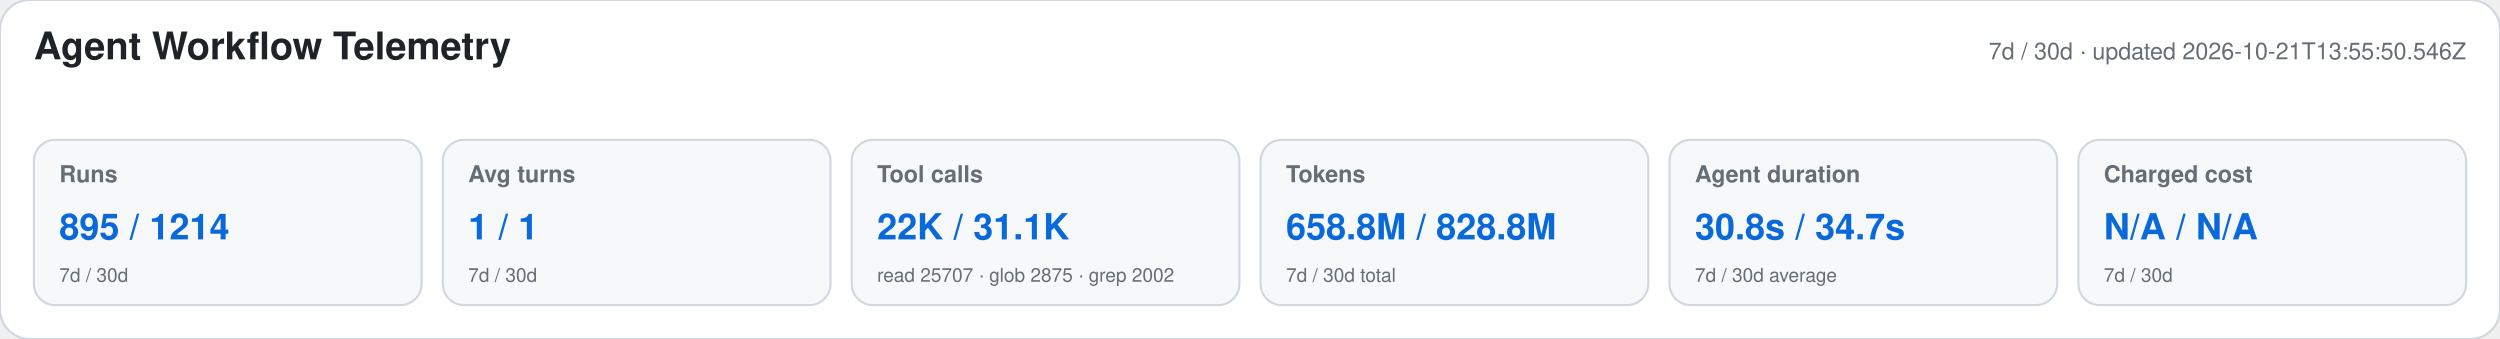
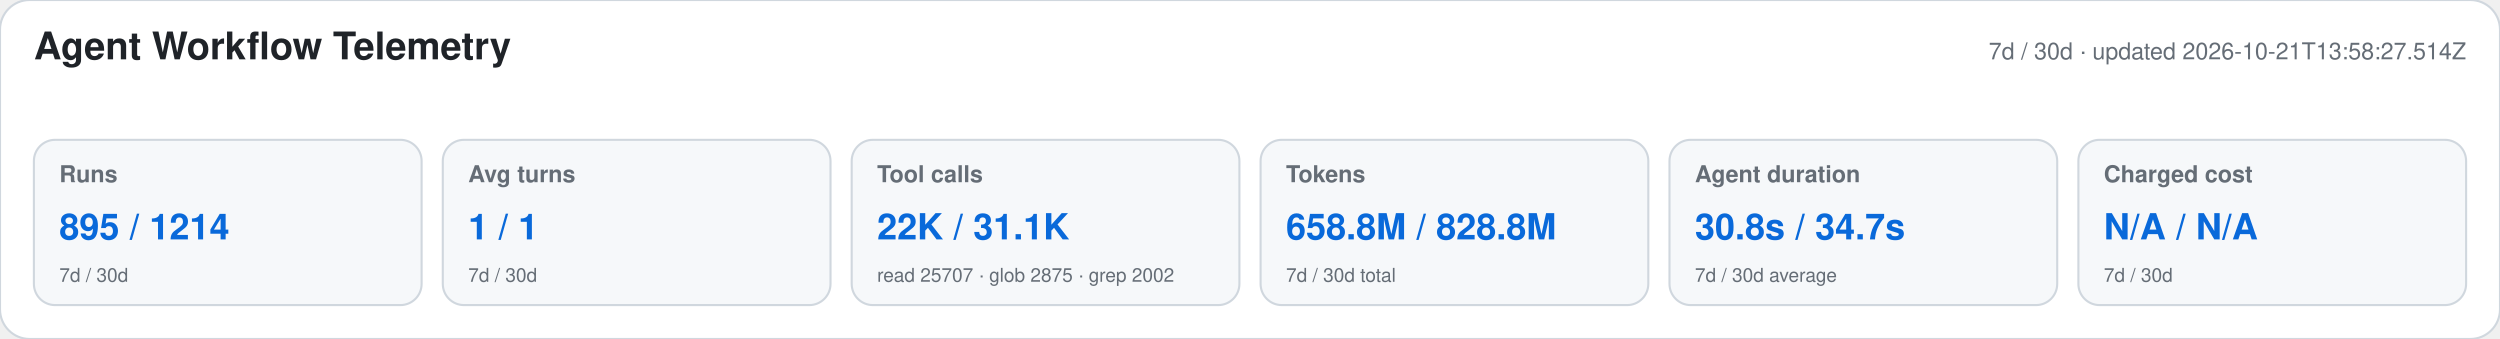
<svg xmlns="http://www.w3.org/2000/svg" width="1180" height="160" viewBox="0 0 1180 160" role="img" aria-labelledby="title desc">
  <style>text{font-family:-apple-system,BlinkMacSystemFont,"Segoe UI",Helvetica,Arial,sans-serif}.heading{font-size:18px;font-weight:650;fill:#1f2328}.meta,.label,.secondary{fill:#656d76}.meta,.label{font-size:11px}.label{font-weight:600}.primary{font-size:17px;font-weight:700;fill:#0969da}.secondary{font-size:9px}</style>
  <rect width="1180" height="160" rx="14" fill="#ffffff" stroke="#d0d7de" />
  <text x="16" y="28" class="heading">Agent Workflow Telemetry</text>
-   <text x="1164" y="28" text-anchor="end" class="meta">7d / 30d · updated 2026-10-21T13:55:50.546Z</text>
+   <text x="1164" y="28" text-anchor="end" class="meta">7d / 30d · updated 2026-10-21T13:58:27.514Z</text>
  <g>
    <rect x="16" y="66" width="183" height="78" rx="10" fill="#f6f8fa" stroke="#d0d7de" />
    <text x="28" y="86" class="label">Runs</text>
    <text x="28" y="113" class="primary">895 / 1214</text>
    <text x="28" y="133" class="secondary">7d / 30d</text>
  </g>
  <g>
    <rect x="209" y="66" width="183" height="78" rx="10" fill="#f6f8fa" stroke="#d0d7de" />
    <text x="221" y="86" class="label">Avg turns</text>
    <text x="221" y="113" class="primary">1 / 1</text>
    <text x="221" y="133" class="secondary">7d / 30d</text>
  </g>
  <g>
    <rect x="402" y="66" width="183" height="78" rx="10" fill="#f6f8fa" stroke="#d0d7de" />
    <text x="414" y="86" class="label">Tool calls</text>
    <text x="414" y="113" class="primary">22K / 31.1K</text>
    <text x="414" y="133" class="secondary">read 25707 · glob 2875 · grep 2002</text>
  </g>
  <g>
    <rect x="595" y="66" width="183" height="78" rx="10" fill="#f6f8fa" stroke="#d0d7de" />
    <text x="607" y="86" class="label">Tokens</text>
    <text x="607" y="113" class="primary">658.8M / 828.8M</text>
    <text x="607" y="133" class="secondary">7d / 30d total</text>
  </g>
  <g>
    <rect x="788" y="66" width="183" height="78" rx="10" fill="#f6f8fa" stroke="#d0d7de" />
    <text x="800" y="86" class="label">Agent duration</text>
    <text x="800" y="113" class="primary">30.8s / 34.7s</text>
    <text x="800" y="133" class="secondary">7d / 30d average</text>
  </g>
  <g>
    <rect x="981" y="66" width="183" height="78" rx="10" fill="#f6f8fa" stroke="#d0d7de" />
    <text x="993" y="86" class="label">Charged cost</text>
    <text x="993" y="113" class="primary">N/A / N/A</text>
    <text x="993" y="133" class="secondary">7d / 30d</text>
  </g>
</svg>
